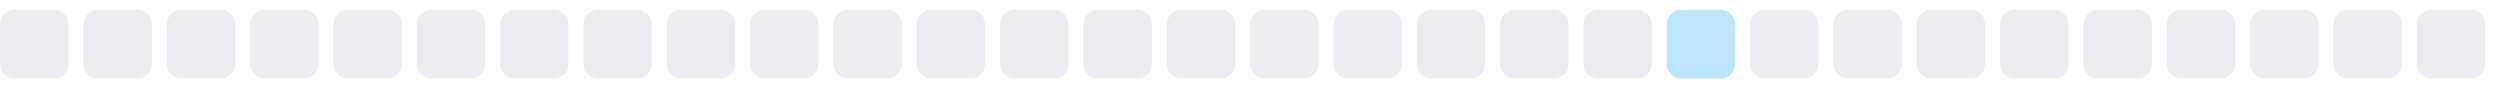
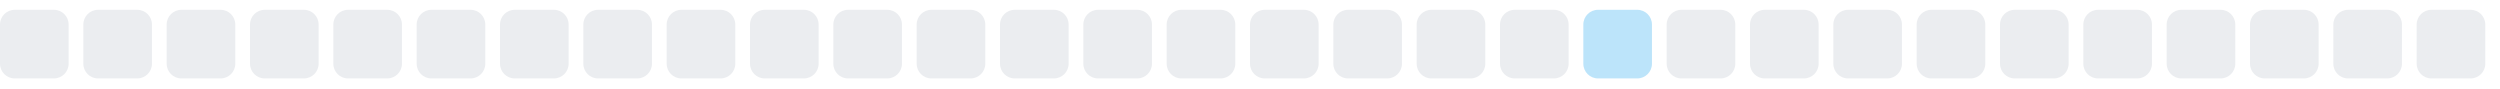
<svg xmlns="http://www.w3.org/2000/svg" width="255" height="9">
  <style>
        .level0 { fill: #ebedf0; }
        .level1 { fill: #bce4fa; }
        .level2 { fill: #75c7f7; }
        .level3 { fill: #30a9f2; }
        .level4 { fill: #008ee6; }
        @media (prefers-color-scheme: dark) {
          .level0 { fill: #161b22; }
          .level1 { fill: #0b3b5c; }
          .level2 { fill: #0a6299; }
          .level3 { fill: #008ee6; }
          .level4 { fill: #5bc4ff; }
        }
      </style>
  <rect x="0.0" y="1" width="7" height="7" rx="1.5" ry="1.5" class="level0" />
  <rect x="8.5" y="1" width="7" height="7" rx="1.5" ry="1.5" class="level0" />
  <rect x="17.0" y="1" width="7" height="7" rx="1.5" ry="1.5" class="level0" />
  <rect x="25.5" y="1" width="7" height="7" rx="1.5" ry="1.5" class="level0" />
  <rect x="34.0" y="1" width="7" height="7" rx="1.5" ry="1.5" class="level0" />
  <rect x="42.5" y="1" width="7" height="7" rx="1.5" ry="1.5" class="level0" />
  <rect x="51.0" y="1" width="7" height="7" rx="1.5" ry="1.5" class="level0" />
  <rect x="59.5" y="1" width="7" height="7" rx="1.5" ry="1.5" class="level0" />
  <rect x="68.0" y="1" width="7" height="7" rx="1.5" ry="1.5" class="level0" />
  <rect x="76.5" y="1" width="7" height="7" rx="1.5" ry="1.5" class="level0" />
  <rect x="85.0" y="1" width="7" height="7" rx="1.5" ry="1.5" class="level0" />
  <rect x="93.5" y="1" width="7" height="7" rx="1.5" ry="1.5" class="level0" />
  <rect x="102.0" y="1" width="7" height="7" rx="1.5" ry="1.5" class="level0" />
  <rect x="110.5" y="1" width="7" height="7" rx="1.5" ry="1.5" class="level0" />
  <rect x="119.0" y="1" width="7" height="7" rx="1.5" ry="1.5" class="level0" />
  <rect x="127.5" y="1" width="7" height="7" rx="1.5" ry="1.5" class="level0" />
  <rect x="136.0" y="1" width="7" height="7" rx="1.5" ry="1.5" class="level0" />
  <rect x="144.5" y="1" width="7" height="7" rx="1.5" ry="1.5" class="level0" />
  <rect x="153.0" y="1" width="7" height="7" rx="1.5" ry="1.5" class="level0" />
-   <rect x="161.5" y="1" width="7" height="7" rx="1.5" ry="1.5" class="level0" />
-   <rect x="170.0" y="1" width="7" height="7" rx="1.5" ry="1.5" class="level1" />
+   <rect x="161.5" y="1" width="7" height="7" rx="1.5" ry="1.5" class="level1" />
+   <rect x="170.0" y="1" width="7" height="7" rx="1.5" ry="1.5" class="level0" />
  <rect x="178.5" y="1" width="7" height="7" rx="1.5" ry="1.5" class="level0" />
  <rect x="187.0" y="1" width="7" height="7" rx="1.5" ry="1.5" class="level0" />
  <rect x="195.5" y="1" width="7" height="7" rx="1.5" ry="1.5" class="level0" />
  <rect x="204.0" y="1" width="7" height="7" rx="1.5" ry="1.5" class="level0" />
  <rect x="212.5" y="1" width="7" height="7" rx="1.5" ry="1.5" class="level0" />
  <rect x="221.0" y="1" width="7" height="7" rx="1.5" ry="1.5" class="level0" />
  <rect x="229.5" y="1" width="7" height="7" rx="1.5" ry="1.5" class="level0" />
  <rect x="238.0" y="1" width="7" height="7" rx="1.5" ry="1.5" class="level0" />
  <rect x="246.5" y="1" width="7" height="7" rx="1.5" ry="1.5" class="level0" />
</svg>
